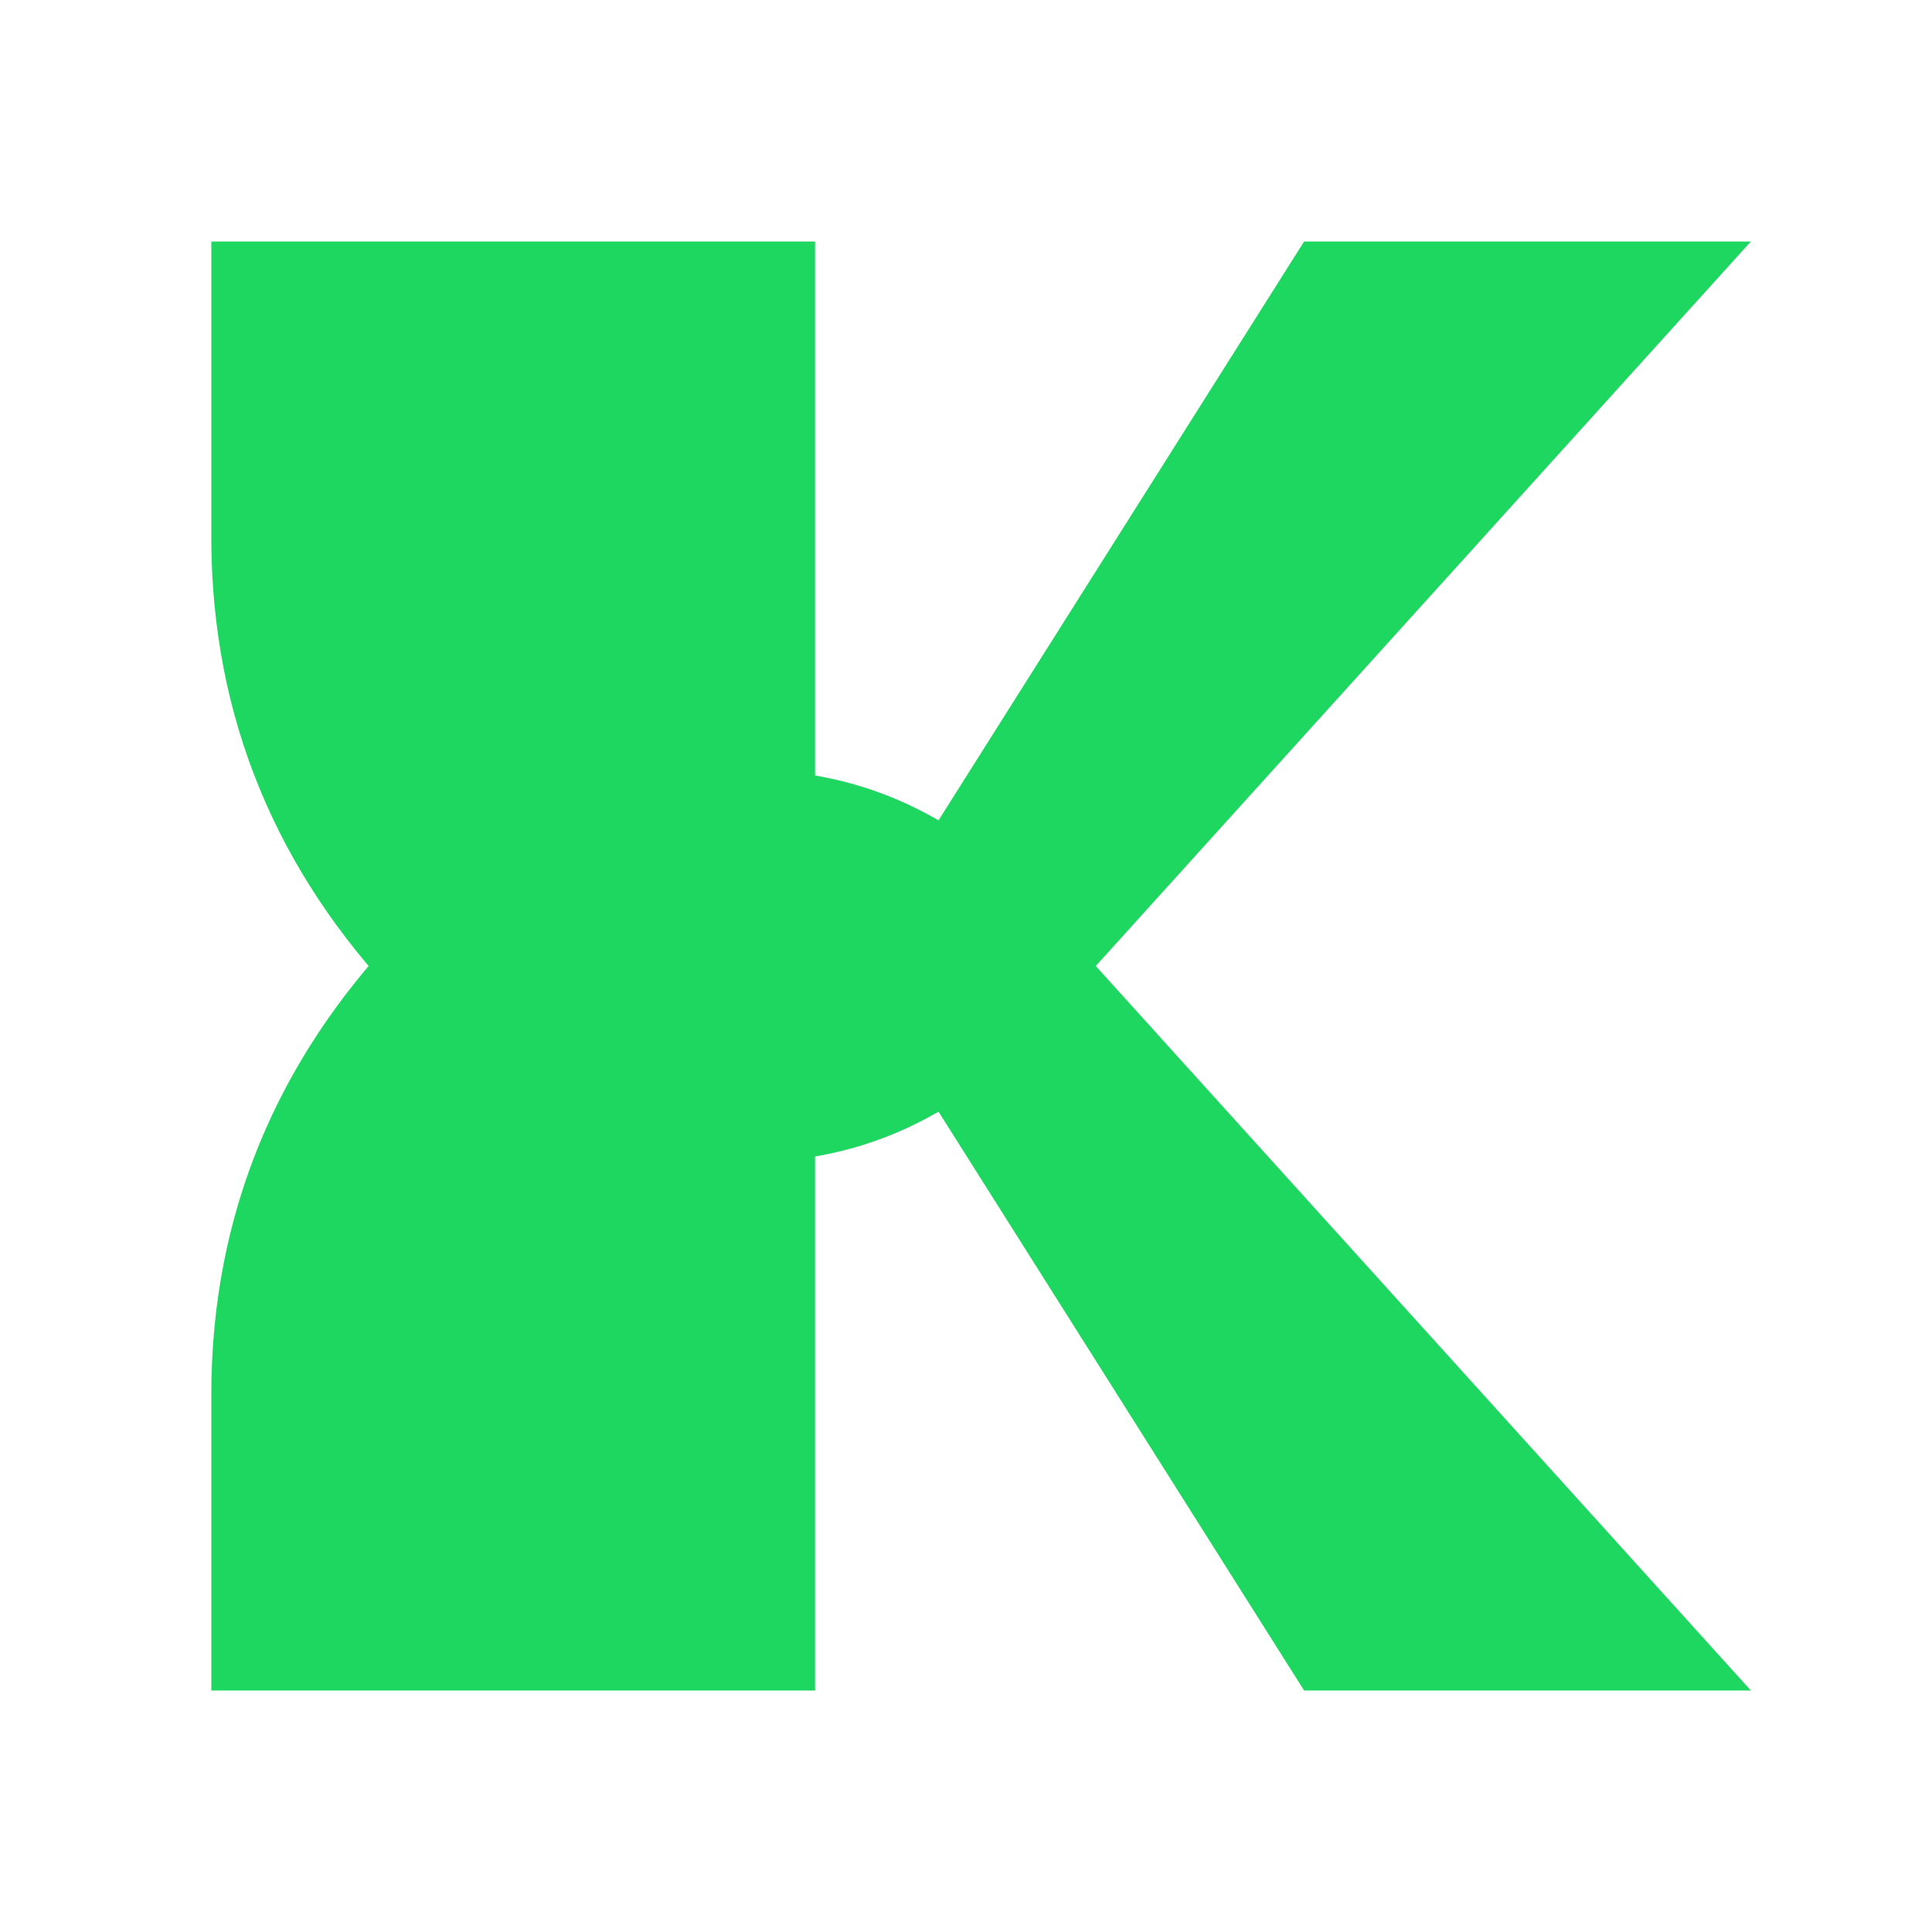
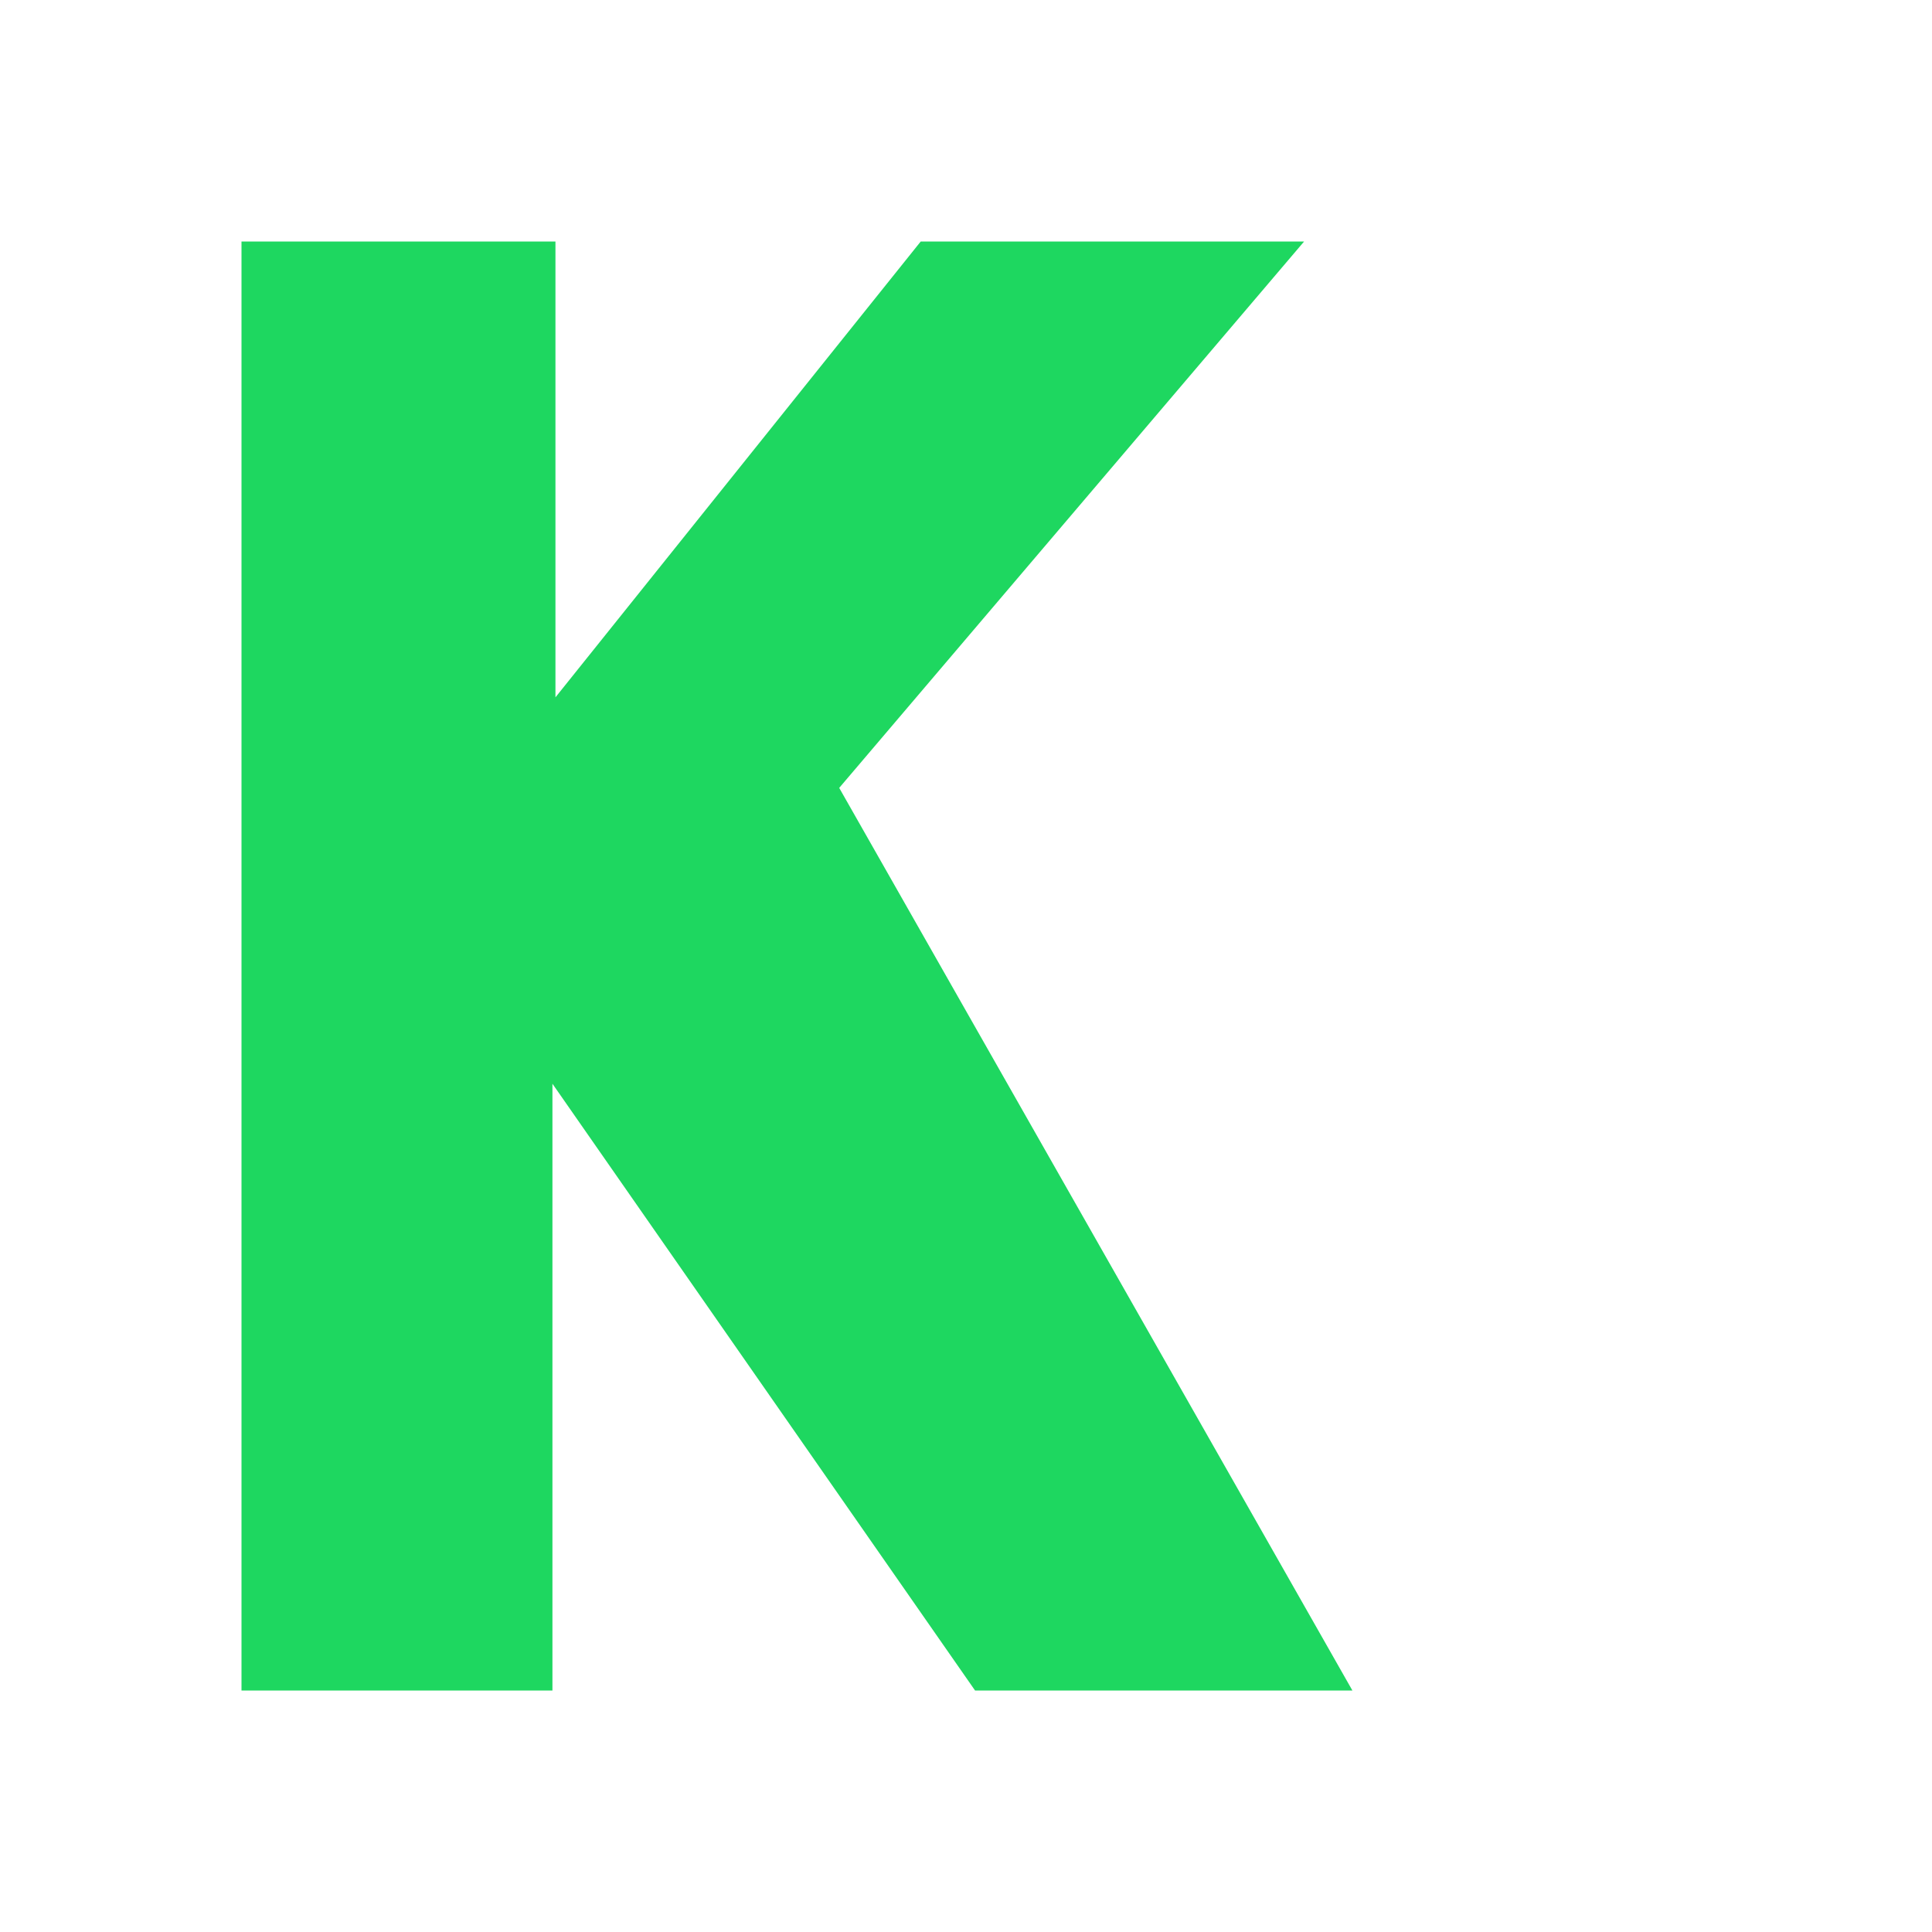
<svg xmlns="http://www.w3.org/2000/svg" viewBox="0 0 32 32">
-   <path d="M3.5 4h10v9.65c0 1.15.75 1.7 1.5.8L21.6 4H29L17.2 17.05c-3.05 3.4-7.7 2.55-10.6-.5-2-2.1-3.1-4.65-3.1-7.65V4Z" fill="#1ed760" />
-   <path d="M3.5 28h10v-9.65c0-1.15.75-1.7 1.5-.8L21.6 28H29L17.2 14.95c-3.05-3.4-7.7-2.55-10.6.5-2 2.1-3.1 4.65-3.1 7.65V28Z" fill="#1ed760" />
+   <path d="M4 4h5.2v7.55L15.25 4h6.35l-7.7 9.05L22.4 28h-6.25l-7-10.05V28H4V4Z" fill="#1ed760" />
</svg>
